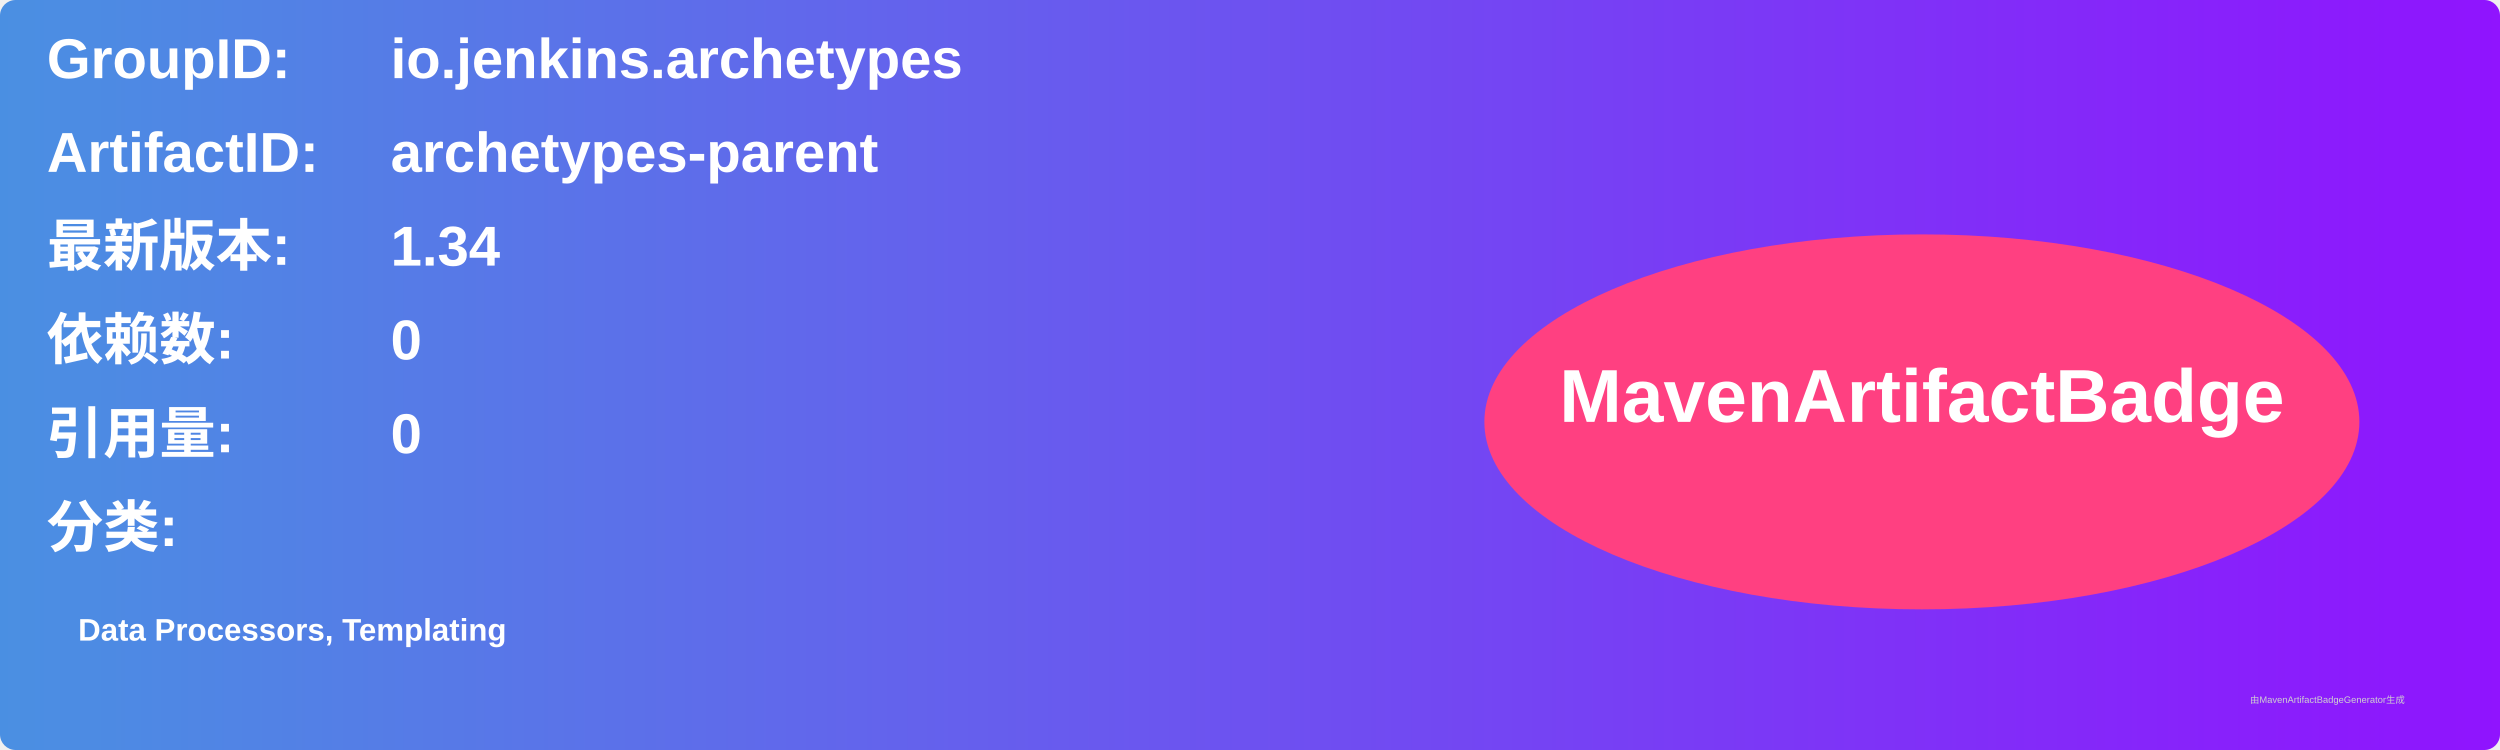
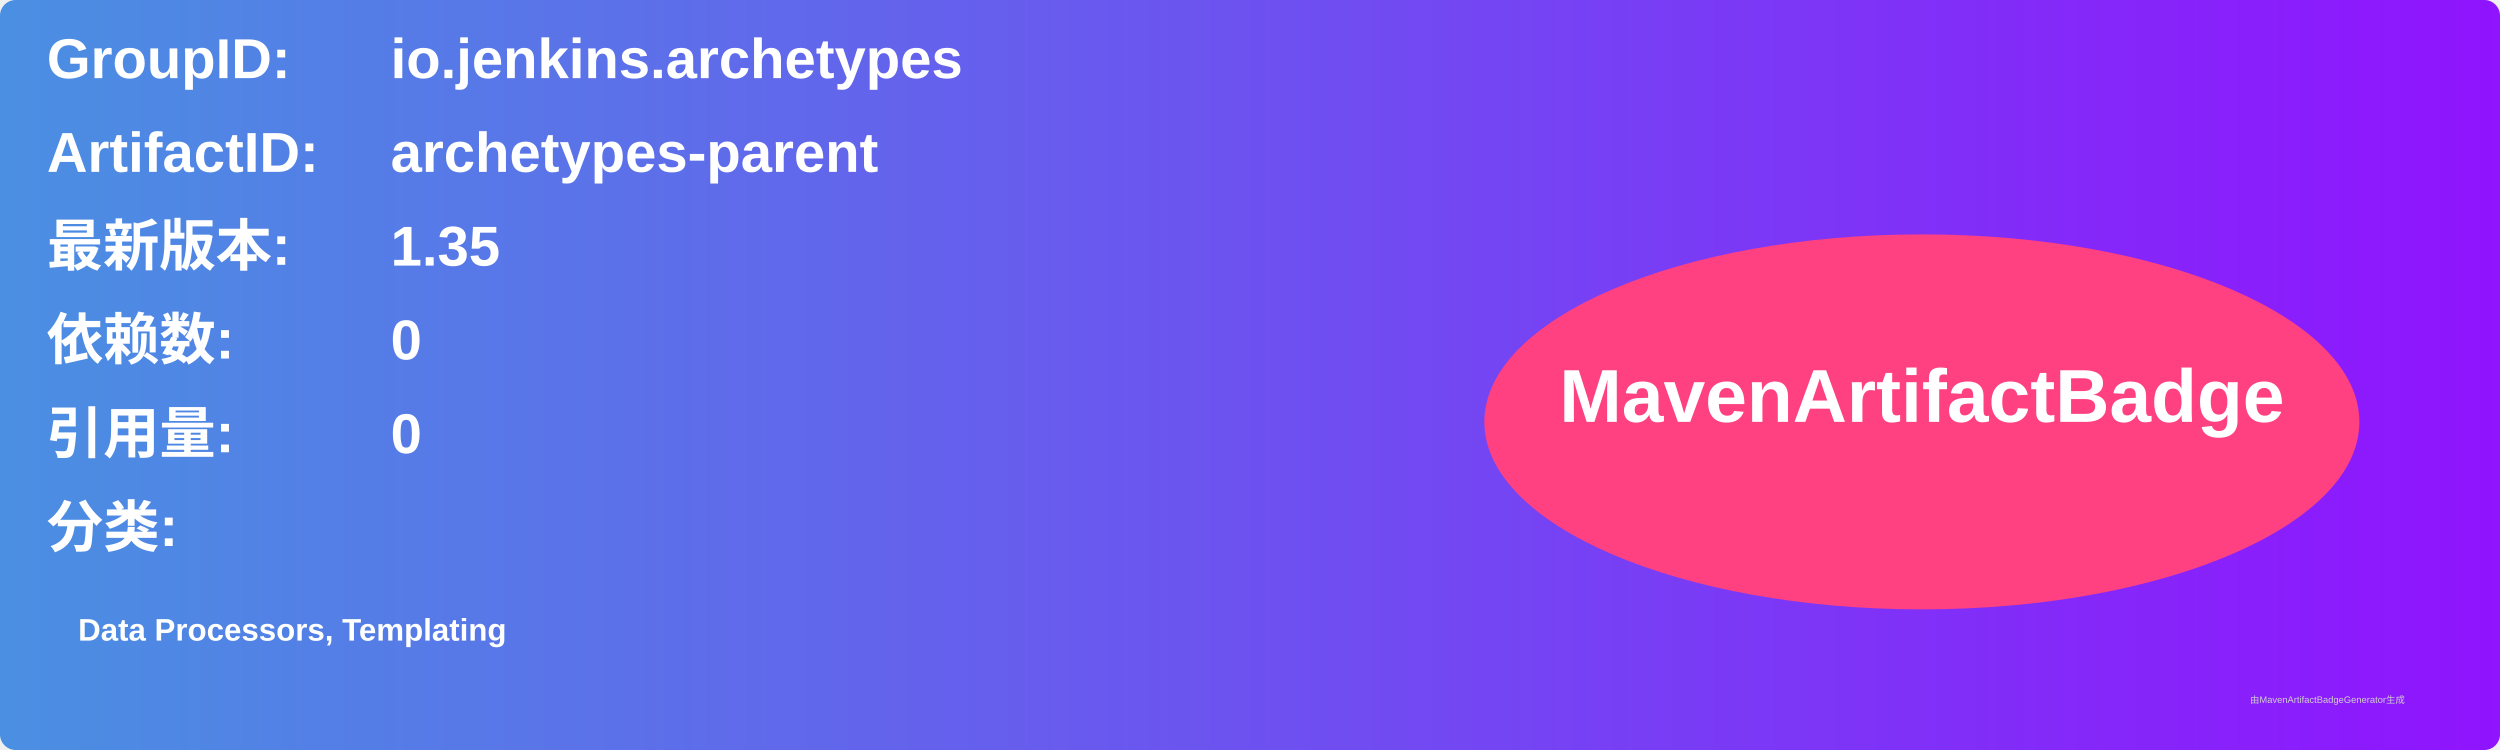
<svg xmlns="http://www.w3.org/2000/svg" width="800" height="240" viewBox="0 0 800 240">
  <linearGradient id="grad" x1="0%" y1="0%" x2="100%" y2="0%">
    <stop offset="0%" stop-color="#4a90e2" />
    <stop offset="100%" stop-color="#9013fe" />
  </linearGradient>
  <rect width="100%" height="100%" rx="5" ry="5" fill="url(#grad)" />
  <g transform="translate(15, 15)">
    <text x="0" y="10" font-family="Arial" font-size="18" fill="white" font-weight="bold" width="260">GroupID:</text>
    <text x="110" y="10" font-family="Arial" font-size="18" fill="white" font-weight="bold" width="460">io.jenkins.archetypes</text>
    <text x="0" y="40" font-family="Arial" font-size="18" fill="white" font-weight="bold" width="260">ArtifactID:</text>
    <text x="110" y="40" font-family="Arial" font-size="18" fill="white" font-weight="bold" width="460">archetypes-parent</text>
    <text x="0" y="70" font-family="Arial" font-size="18" fill="white" font-weight="bold">最新版本:</text>
    <text x="110" y="70" font-family="Arial" font-size="18" fill="white" font-weight="bold">
-       <tspan font-weight="bold">1.34</tspan>
+       <tspan font-weight="bold">1.35</tspan>
    </text>
    <text x="0" y="100" font-family="Arial" font-size="18" fill="white" font-weight="bold">依赖数: </text>
    <text x="110" y="100" font-family="Arial" font-size="18" fill="white">
      <tspan font-weight="bold">0</tspan>
    </text>
    <text x="0" y="130" font-family="Arial" font-size="18" fill="white" font-weight="bold">引用量: </text>
    <text x="110" y="130" font-family="Arial" font-size="18" fill="white">
      <tspan font-weight="bold">0</tspan>
    </text>
    <text x="0" y="160" font-family="Arial" font-size="18" fill="white" font-weight="bold">分类:</text>
    <text x="10" y="190" font-family="Arial" font-size="10" fill="white">
      <tspan font-weight="bold">Data Processors, Templating</tspan>
    </text>
    <ellipse cx="600" cy="120" rx="140" ry="60" fill="#ff4081" />
    <text x="600" y="120" text-anchor="middle" font-family="Arial" font-size="24" fill="white" font-weight="bold">MavenArtifactBadge</text>
  </g>
  <text x="720" y="225" font-family="Arial" font-size="3" fill="#d0d0d0">由MavenArtifactBadgeGenerator生成</text>
</svg>
